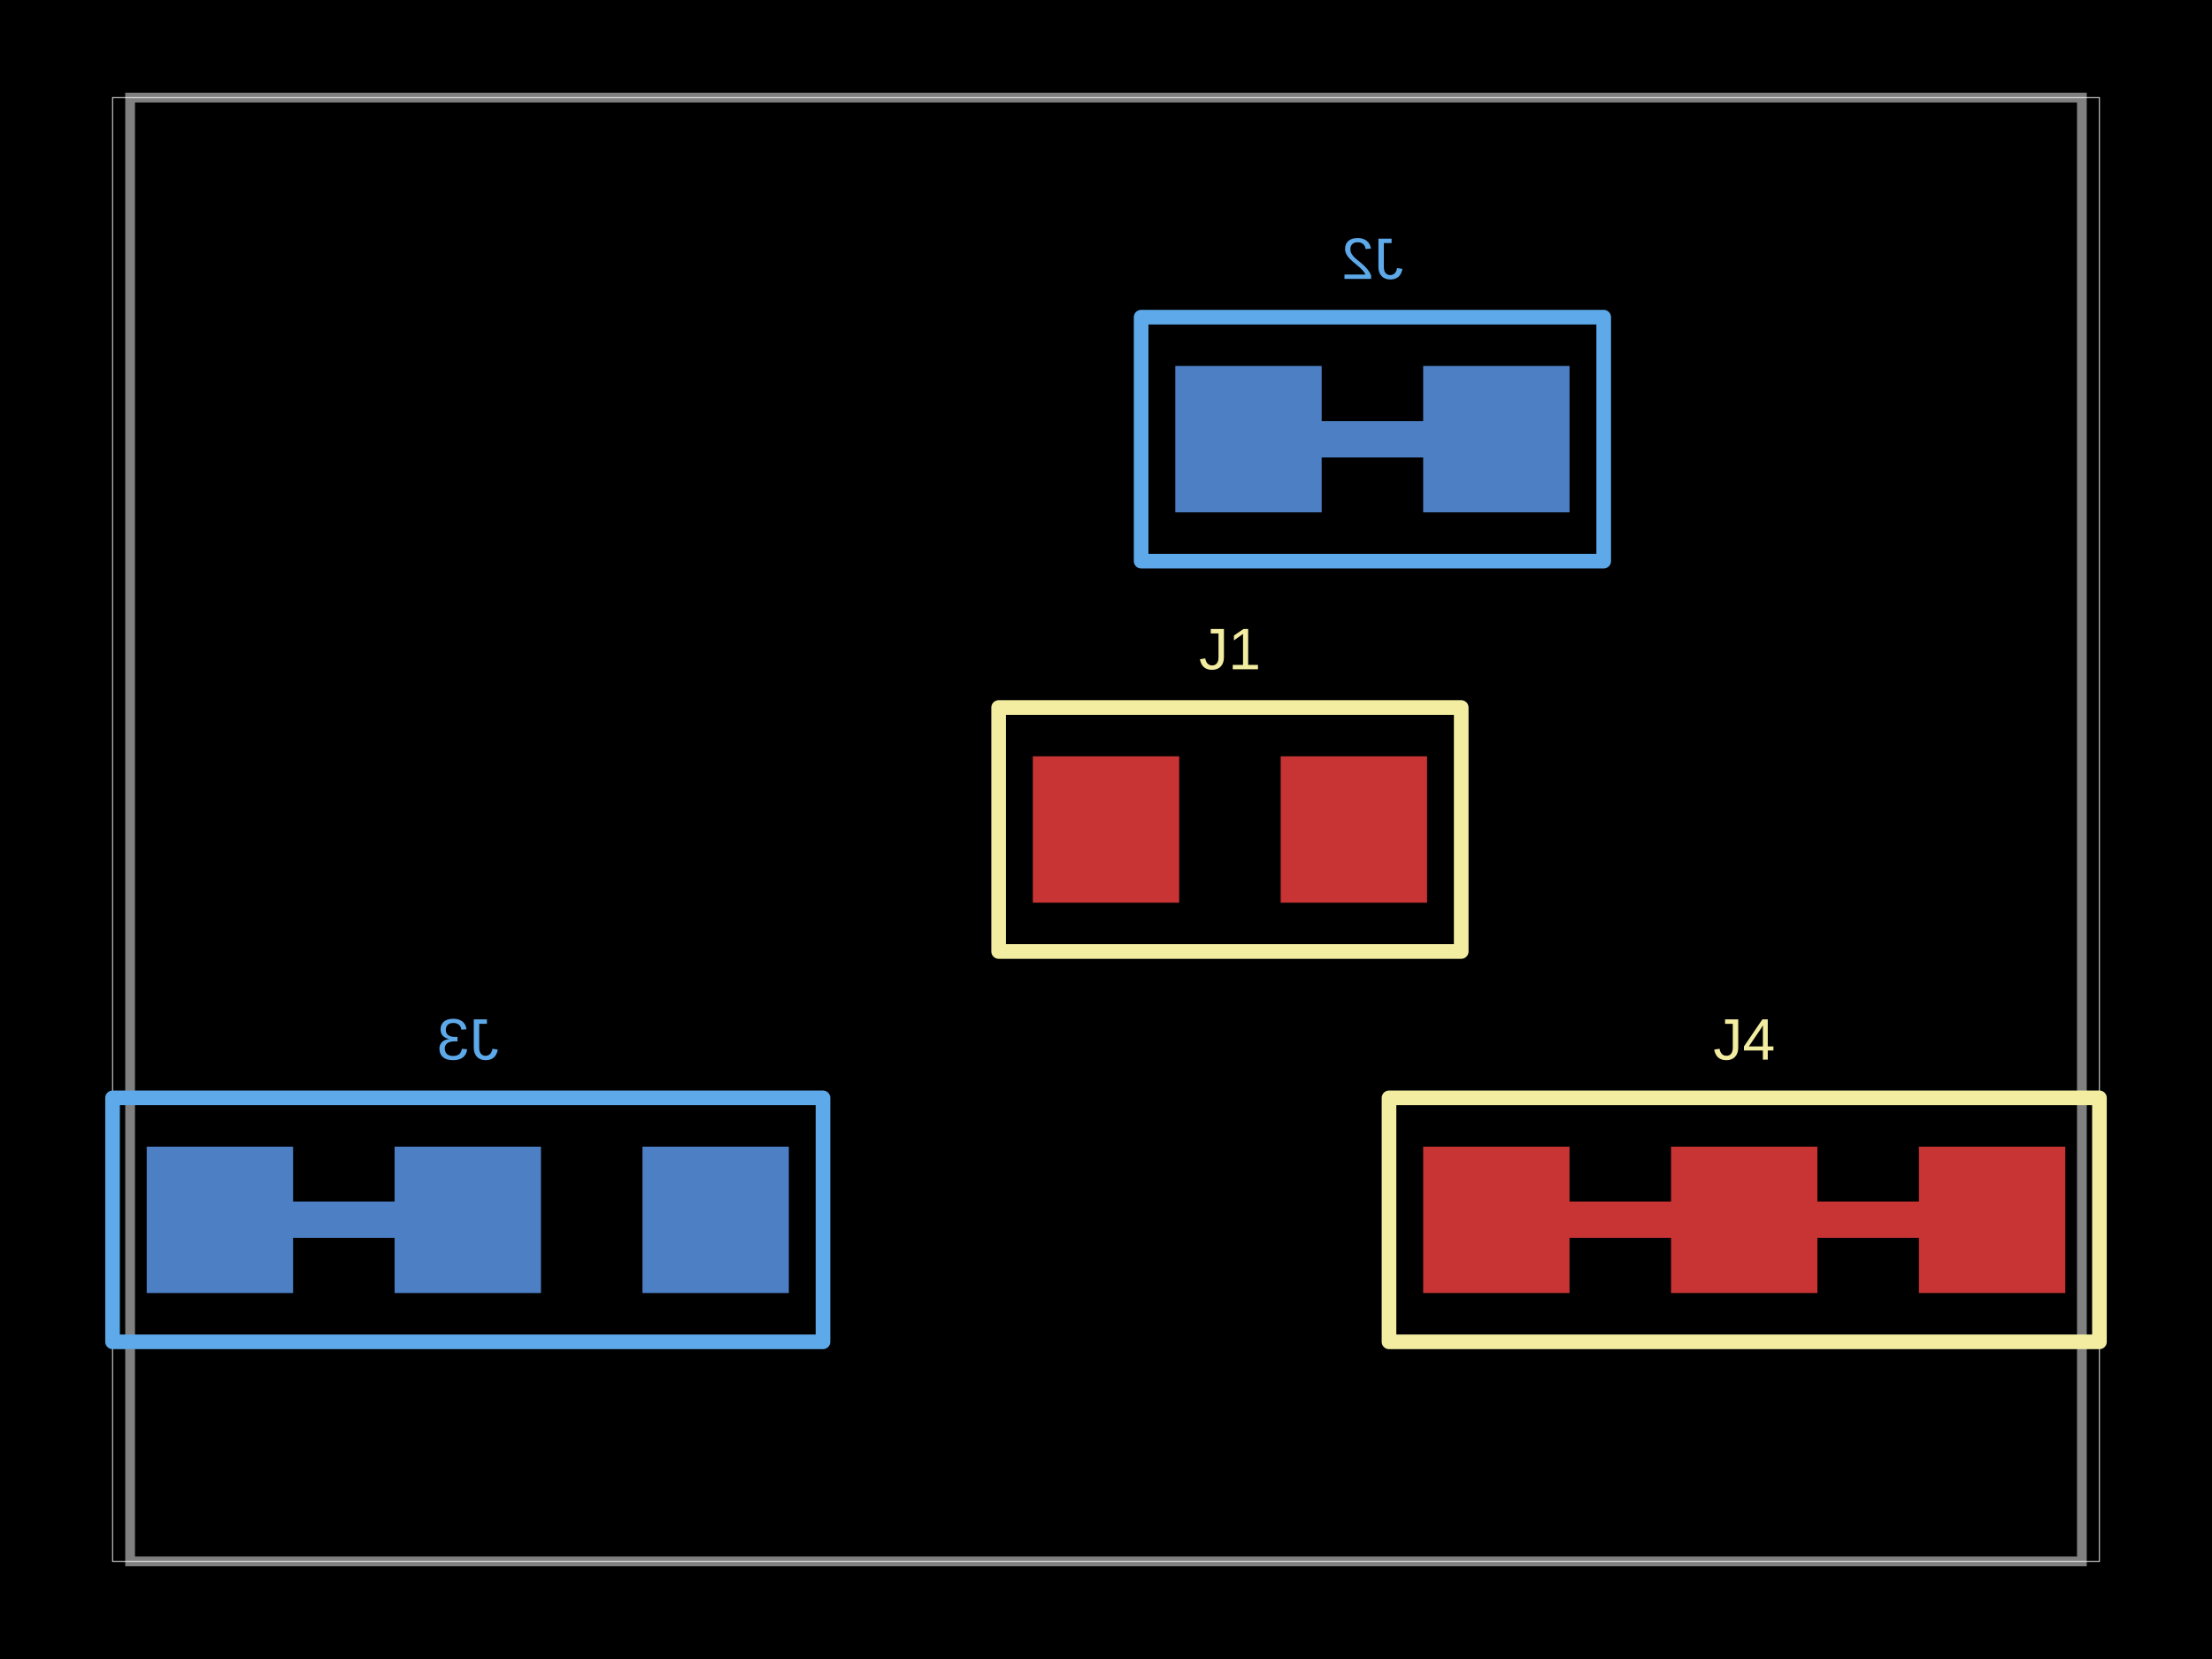
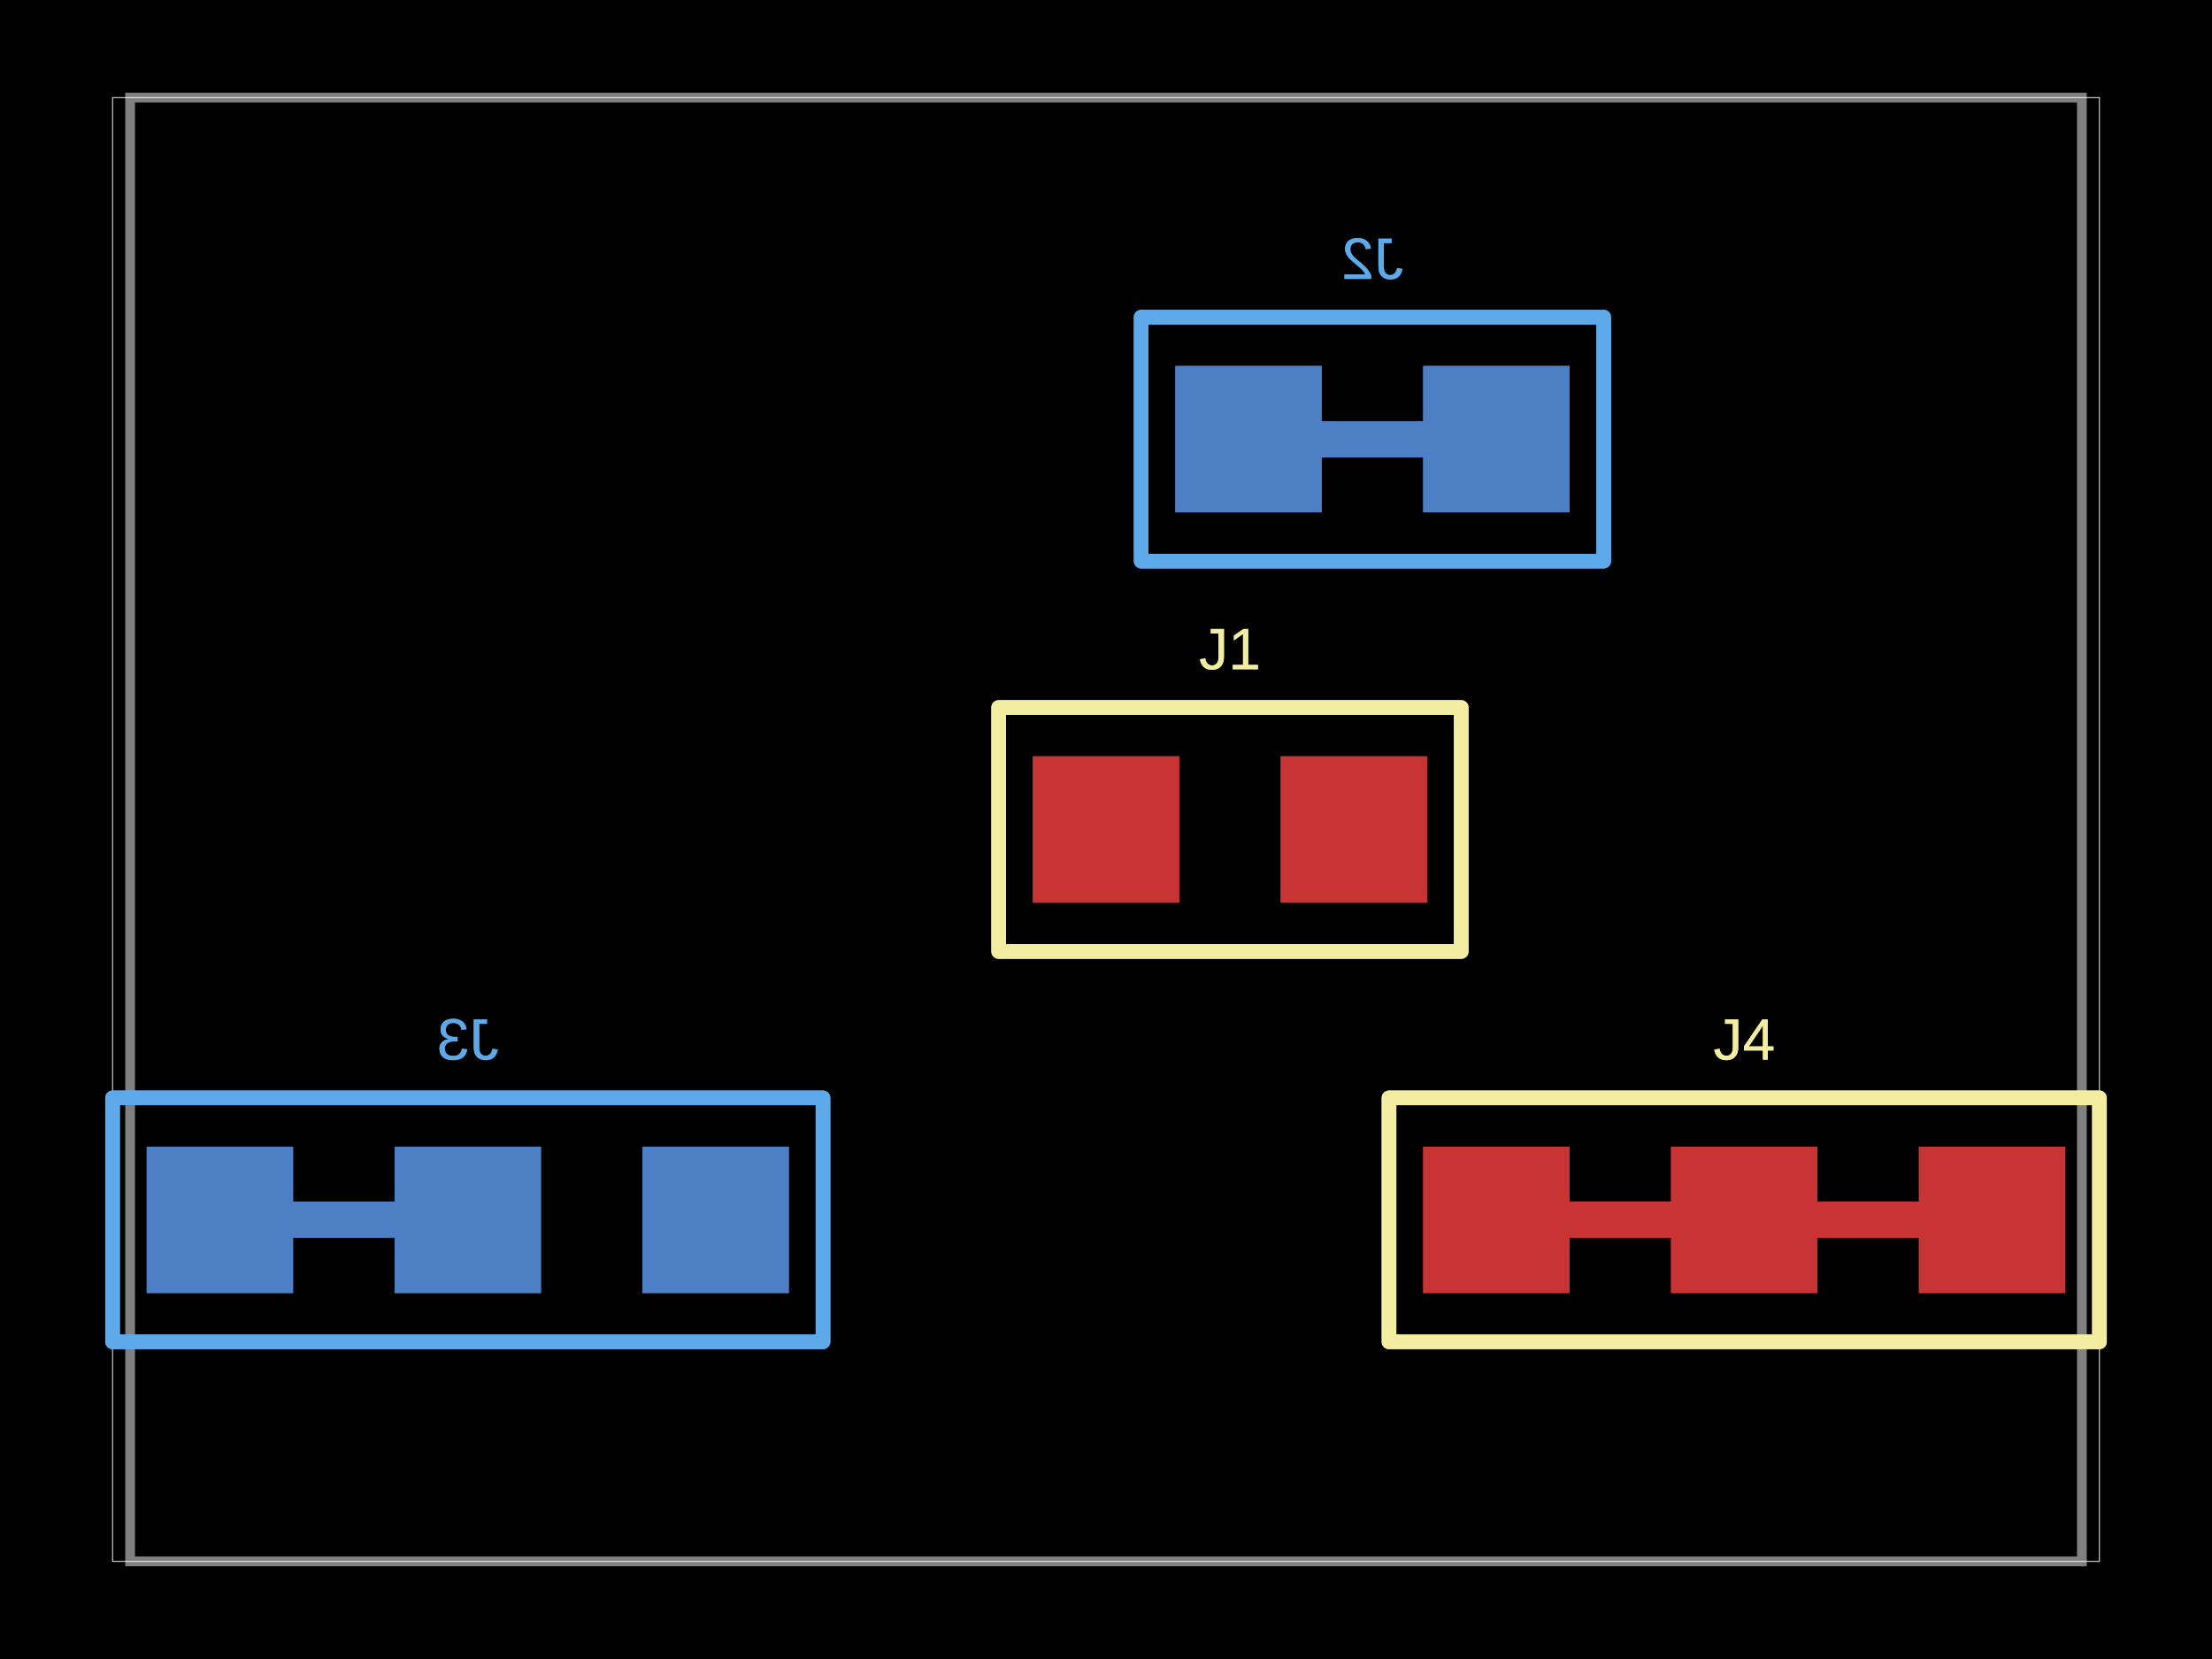
<svg xmlns="http://www.w3.org/2000/svg" width="800" height="600">
  <style />
  <rect class="boundary" x="0" y="0" fill="#000" width="800" height="600" />
  <rect class="pcb-boundary" fill="none" stroke="#fff" stroke-width="0.3" x="40.706" y="35.294" width="718.588" height="529.412" />
  <path class="pcb-board" d="M 47.059 564.706 L 752.941 564.706 L 752.941 35.294 L 47.059 35.294 Z" fill="none" stroke="rgba(255, 255, 255, 0.5)" stroke-width="3.529" />
-   <g transform="translate(444.8235, 300) rotate(0) scale(1, -1)">
-     <rect class="pcb-component" x="-71.294" y="-26.471" width="142.588" height="52.941" />
-     <rect class="pcb-component-outline" x="-71.294" y="-26.471" width="142.588" height="52.941" />
-   </g>
-   <g transform="translate(496.3529, 158.8235) rotate(0) scale(1, -1)">
-     <rect class="pcb-component" x="-71.294" y="-26.471" width="142.588" height="52.941" />
-     <rect class="pcb-component-outline" x="-71.294" y="-26.471" width="142.588" height="52.941" />
-   </g>
-   <g transform="translate(169.1765, 441.1765) rotate(0) scale(1, -1)">
-     <rect class="pcb-component" x="-116.118" y="-26.471" width="232.235" height="52.941" />
-     <rect class="pcb-component-outline" x="-116.118" y="-26.471" width="232.235" height="52.941" />
-   </g>
-   <g transform="translate(630.8235, 441.1765) rotate(0) scale(1, -1)">
-     <rect class="pcb-component" x="-116.118" y="-26.471" width="232.235" height="52.941" />
-     <rect class="pcb-component-outline" x="-116.118" y="-26.471" width="232.235" height="52.941" />
-   </g>
+   <rect class="pcb-pad" fill="rgb(200, 52, 52)" x="373.529" y="273.529" width="52.941" height="52.941" />
+   <rect class="pcb-pad" fill="rgb(200, 52, 52)" x="463.176" y="273.529" width="52.941" height="52.941" />
  <rect class="pcb-pad" fill="rgb(200, 52, 52)" x="373.529" y="273.529" width="52.941" height="52.941" />
  <rect class="pcb-pad" fill="rgb(200, 52, 52)" x="463.176" y="273.529" width="52.941" height="52.941" />
  <rect class="pcb-pad" fill="rgb(77, 127, 196)" x="514.706" y="132.353" width="52.941" height="52.941" />
  <rect class="pcb-pad" fill="rgb(77, 127, 196)" x="425.059" y="132.353" width="52.941" height="52.941" />
+   <rect class="pcb-pad" fill="rgb(77, 127, 196)" x="514.706" y="132.353" width="52.941" height="52.941" />
+   <rect class="pcb-pad" fill="rgb(77, 127, 196)" x="425.059" y="132.353" width="52.941" height="52.941" />
+   <rect class="pcb-pad" fill="rgb(77, 127, 196)" x="232.353" y="414.706" width="52.941" height="52.941" />
+   <rect class="pcb-pad" fill="rgb(77, 127, 196)" x="142.706" y="414.706" width="52.941" height="52.941" />
+   <rect class="pcb-pad" fill="rgb(77, 127, 196)" x="53.059" y="414.706" width="52.941" height="52.941" />
  <rect class="pcb-pad" fill="rgb(77, 127, 196)" x="232.353" y="414.706" width="52.941" height="52.941" />
  <rect class="pcb-pad" fill="rgb(77, 127, 196)" x="142.706" y="414.706" width="52.941" height="52.941" />
  <rect class="pcb-pad" fill="rgb(77, 127, 196)" x="53.059" y="414.706" width="52.941" height="52.941" />
  <rect class="pcb-pad" fill="rgb(200, 52, 52)" x="514.706" y="414.706" width="52.941" height="52.941" />
  <rect class="pcb-pad" fill="rgb(200, 52, 52)" x="604.353" y="414.706" width="52.941" height="52.941" />
  <rect class="pcb-pad" fill="rgb(200, 52, 52)" x="694" y="414.706" width="52.941" height="52.941" />
+   <rect class="pcb-pad" fill="rgb(200, 52, 52)" x="514.706" y="414.706" width="52.941" height="52.941" />
+   <rect class="pcb-pad" fill="rgb(200, 52, 52)" x="604.353" y="414.706" width="52.941" height="52.941" />
+   <rect class="pcb-pad" fill="rgb(200, 52, 52)" x="694" y="414.706" width="52.941" height="52.941" />
  <path class="pcb-trace" stroke="rgb(77, 127, 196)" fill="none" d="M 514.706 158.824 L 478 158.824" stroke-width="13.235" stroke-linecap="round" stroke-linejoin="round" shape-rendering="crispEdges" data-layer="bottom" />
+   <path class="pcb-trace" stroke="rgb(77, 127, 196)" fill="none" d="M 514.706 158.824 L 478 158.824" stroke-width="13.235" stroke-linecap="round" stroke-linejoin="round" shape-rendering="crispEdges" data-layer="bottom" />
+   <path class="pcb-trace" stroke="rgb(77, 127, 196)" fill="none" d="M 142.706 441.176 L 106 441.176" stroke-width="13.235" stroke-linecap="round" stroke-linejoin="round" shape-rendering="crispEdges" data-layer="bottom" />
  <path class="pcb-trace" stroke="rgb(77, 127, 196)" fill="none" d="M 142.706 441.176 L 106 441.176" stroke-width="13.235" stroke-linecap="round" stroke-linejoin="round" shape-rendering="crispEdges" data-layer="bottom" />
  <path class="pcb-trace" stroke="rgb(200, 52, 52)" fill="none" d="M 567.647 441.176 L 604.353 441.176" stroke-width="13.235" stroke-linecap="round" stroke-linejoin="round" shape-rendering="crispEdges" data-layer="top" />
  <path class="pcb-trace" stroke="rgb(200, 52, 52)" fill="none" d="M 657.294 441.176 L 694 441.176" stroke-width="13.235" stroke-linecap="round" stroke-linejoin="round" shape-rendering="crispEdges" data-layer="top" />
+   <path class="pcb-trace" stroke="rgb(200, 52, 52)" fill="none" d="M 567.647 441.176 L 604.353 441.176" stroke-width="13.235" stroke-linecap="round" stroke-linejoin="round" shape-rendering="crispEdges" data-layer="top" />
+   <path class="pcb-trace" stroke="rgb(200, 52, 52)" fill="none" d="M 657.294 441.176 L 694 441.176" stroke-width="13.235" stroke-linecap="round" stroke-linejoin="round" shape-rendering="crispEdges" data-layer="top" />
  <path class="pcb-silkscreen pcb-silkscreen-top" d="M 361.176 344.118 L 528.471 344.118 L 528.471 255.882 L 361.176 255.882 L 361.176 344.118 Z" fill="none" stroke="#f2eda1" stroke-width="5.294" stroke-linecap="round" stroke-linejoin="round" data-pcb-component-id="pcb_component_0" data-pcb-silkscreen-path-id="pcb_silkscreen_path_0" />
-   <path class="pcb-silkscreen pcb-silkscreen-bottom" d="M 580 202.941 L 412.706 202.941 L 412.706 114.706 L 580 114.706 L 580 202.941 Z" fill="none" stroke="#5da9e9" stroke-width="5.294" stroke-linecap="round" stroke-linejoin="round" data-pcb-component-id="pcb_component_1" data-pcb-silkscreen-path-id="pcb_silkscreen_path_1" />
-   <path class="pcb-silkscreen pcb-silkscreen-bottom" d="M 297.647 485.294 L 40.706 485.294 L 40.706 397.059 L 297.647 397.059 L 297.647 485.294 Z" fill="none" stroke="#5da9e9" stroke-width="5.294" stroke-linecap="round" stroke-linejoin="round" data-pcb-component-id="pcb_component_2" data-pcb-silkscreen-path-id="pcb_silkscreen_path_2" />
-   <path class="pcb-silkscreen pcb-silkscreen-top" d="M 502.353 485.294 L 759.294 485.294 L 759.294 397.059 L 502.353 397.059 L 502.353 485.294 Z" fill="none" stroke="#f2eda1" stroke-width="5.294" stroke-linecap="round" stroke-linejoin="round" data-pcb-component-id="pcb_component_3" data-pcb-silkscreen-path-id="pcb_silkscreen_path_3" />
+   <path class="pcb-silkscreen pcb-silkscreen-top" d="M 361.176 344.118 L 528.471 344.118 L 528.471 255.882 L 361.176 255.882 L 361.176 344.118 Z" fill="none" stroke="#f2eda1" stroke-width="5.294" stroke-linecap="round" stroke-linejoin="round" data-pcb-component-id="pcb_component_0" data-pcb-silkscreen-path-id="pcb_silkscreen_path_1" />
+   <path class="pcb-silkscreen pcb-silkscreen-bottom" d="M 580 202.941 L 412.706 202.941 L 412.706 114.706 L 580 114.706 L 580 202.941 Z" fill="none" stroke="#5da9e9" stroke-width="5.294" stroke-linecap="round" stroke-linejoin="round" data-pcb-component-id="pcb_component_1" data-pcb-silkscreen-path-id="pcb_silkscreen_path_2" />
+   <path class="pcb-silkscreen pcb-silkscreen-bottom" d="M 580 202.941 L 412.706 202.941 L 412.706 114.706 L 580 114.706 L 580 202.941 Z" fill="none" stroke="#5da9e9" stroke-width="5.294" stroke-linecap="round" stroke-linejoin="round" data-pcb-component-id="pcb_component_1" data-pcb-silkscreen-path-id="pcb_silkscreen_path_3" />
+   <path class="pcb-silkscreen pcb-silkscreen-bottom" d="M 297.647 485.294 L 40.706 485.294 L 40.706 397.059 L 297.647 397.059 L 297.647 485.294 Z" fill="none" stroke="#5da9e9" stroke-width="5.294" stroke-linecap="round" stroke-linejoin="round" data-pcb-component-id="pcb_component_2" data-pcb-silkscreen-path-id="pcb_silkscreen_path_4" />
+   <path class="pcb-silkscreen pcb-silkscreen-bottom" d="M 297.647 485.294 L 40.706 485.294 L 40.706 397.059 L 297.647 397.059 L 297.647 485.294 Z" fill="none" stroke="#5da9e9" stroke-width="5.294" stroke-linecap="round" stroke-linejoin="round" data-pcb-component-id="pcb_component_2" data-pcb-silkscreen-path-id="pcb_silkscreen_path_5" />
+   <path class="pcb-silkscreen pcb-silkscreen-top" d="M 502.353 485.294 L 759.294 485.294 L 759.294 397.059 L 502.353 397.059 L 502.353 485.294 Z" fill="none" stroke="#f2eda1" stroke-width="5.294" stroke-linecap="round" stroke-linejoin="round" data-pcb-component-id="pcb_component_3" data-pcb-silkscreen-path-id="pcb_silkscreen_path_6" />
+   <path class="pcb-silkscreen pcb-silkscreen-top" d="M 502.353 485.294 L 759.294 485.294 L 759.294 397.059 L 502.353 397.059 L 502.353 485.294 Z" fill="none" stroke="#f2eda1" stroke-width="5.294" stroke-linecap="round" stroke-linejoin="round" data-pcb-component-id="pcb_component_3" data-pcb-silkscreen-path-id="pcb_silkscreen_path_7" />
+   <text x="0" y="0" dx="0" dy="0" fill="#f2eda1" font-family="Arial, sans-serif" font-size="21.176" text-anchor="middle" dominant-baseline="central" transform="matrix(1,0,0,1,444.8235,234.7059)" class="pcb-silkscreen-text pcb-silkscreen-top" data-pcb-silkscreen-text-id="pcb_component_0" stroke="none">J1</text>
  <text x="0" y="0" dx="0" dy="0" fill="#f2eda1" font-family="Arial, sans-serif" font-size="21.176" text-anchor="middle" dominant-baseline="central" transform="matrix(1,0,0,1,444.8235,234.7059)" class="pcb-silkscreen-text pcb-silkscreen-top" data-pcb-silkscreen-text-id="pcb_component_0" stroke="none">J1</text>
  <text x="0" y="0" dx="0" dy="0" fill="#5da9e9" font-family="Arial, sans-serif" font-size="21.176" text-anchor="middle" dominant-baseline="central" transform="matrix(-1,0,0,1,496.3529,93.52941)" class="pcb-silkscreen-text pcb-silkscreen-bottom" data-pcb-silkscreen-text-id="pcb_component_1" stroke="none">J2</text>
+   <text x="0" y="0" dx="0" dy="0" fill="#5da9e9" font-family="Arial, sans-serif" font-size="21.176" text-anchor="middle" dominant-baseline="central" transform="matrix(-1,0,0,1,496.3529,93.52941)" class="pcb-silkscreen-text pcb-silkscreen-bottom" data-pcb-silkscreen-text-id="pcb_component_1" stroke="none">J2</text>
+   <text x="0" y="0" dx="0" dy="0" fill="#5da9e9" font-family="Arial, sans-serif" font-size="21.176" text-anchor="middle" dominant-baseline="central" transform="matrix(-1,0,0,1,169.1765,375.8824)" class="pcb-silkscreen-text pcb-silkscreen-bottom" data-pcb-silkscreen-text-id="pcb_component_2" stroke="none">J3</text>
  <text x="0" y="0" dx="0" dy="0" fill="#5da9e9" font-family="Arial, sans-serif" font-size="21.176" text-anchor="middle" dominant-baseline="central" transform="matrix(-1,0,0,1,169.1765,375.8824)" class="pcb-silkscreen-text pcb-silkscreen-bottom" data-pcb-silkscreen-text-id="pcb_component_2" stroke="none">J3</text>
  <text x="0" y="0" dx="0" dy="0" fill="#f2eda1" font-family="Arial, sans-serif" font-size="21.176" text-anchor="middle" dominant-baseline="central" transform="matrix(1,0,0,1,630.8235,375.8824)" class="pcb-silkscreen-text pcb-silkscreen-top" data-pcb-silkscreen-text-id="pcb_component_3" stroke="none">J4</text>
+   <text x="0" y="0" dx="0" dy="0" fill="#f2eda1" font-family="Arial, sans-serif" font-size="21.176" text-anchor="middle" dominant-baseline="central" transform="matrix(1,0,0,1,630.8235,375.8824)" class="pcb-silkscreen-text pcb-silkscreen-top" data-pcb-silkscreen-text-id="pcb_component_3" stroke="none">J4</text>
</svg>
